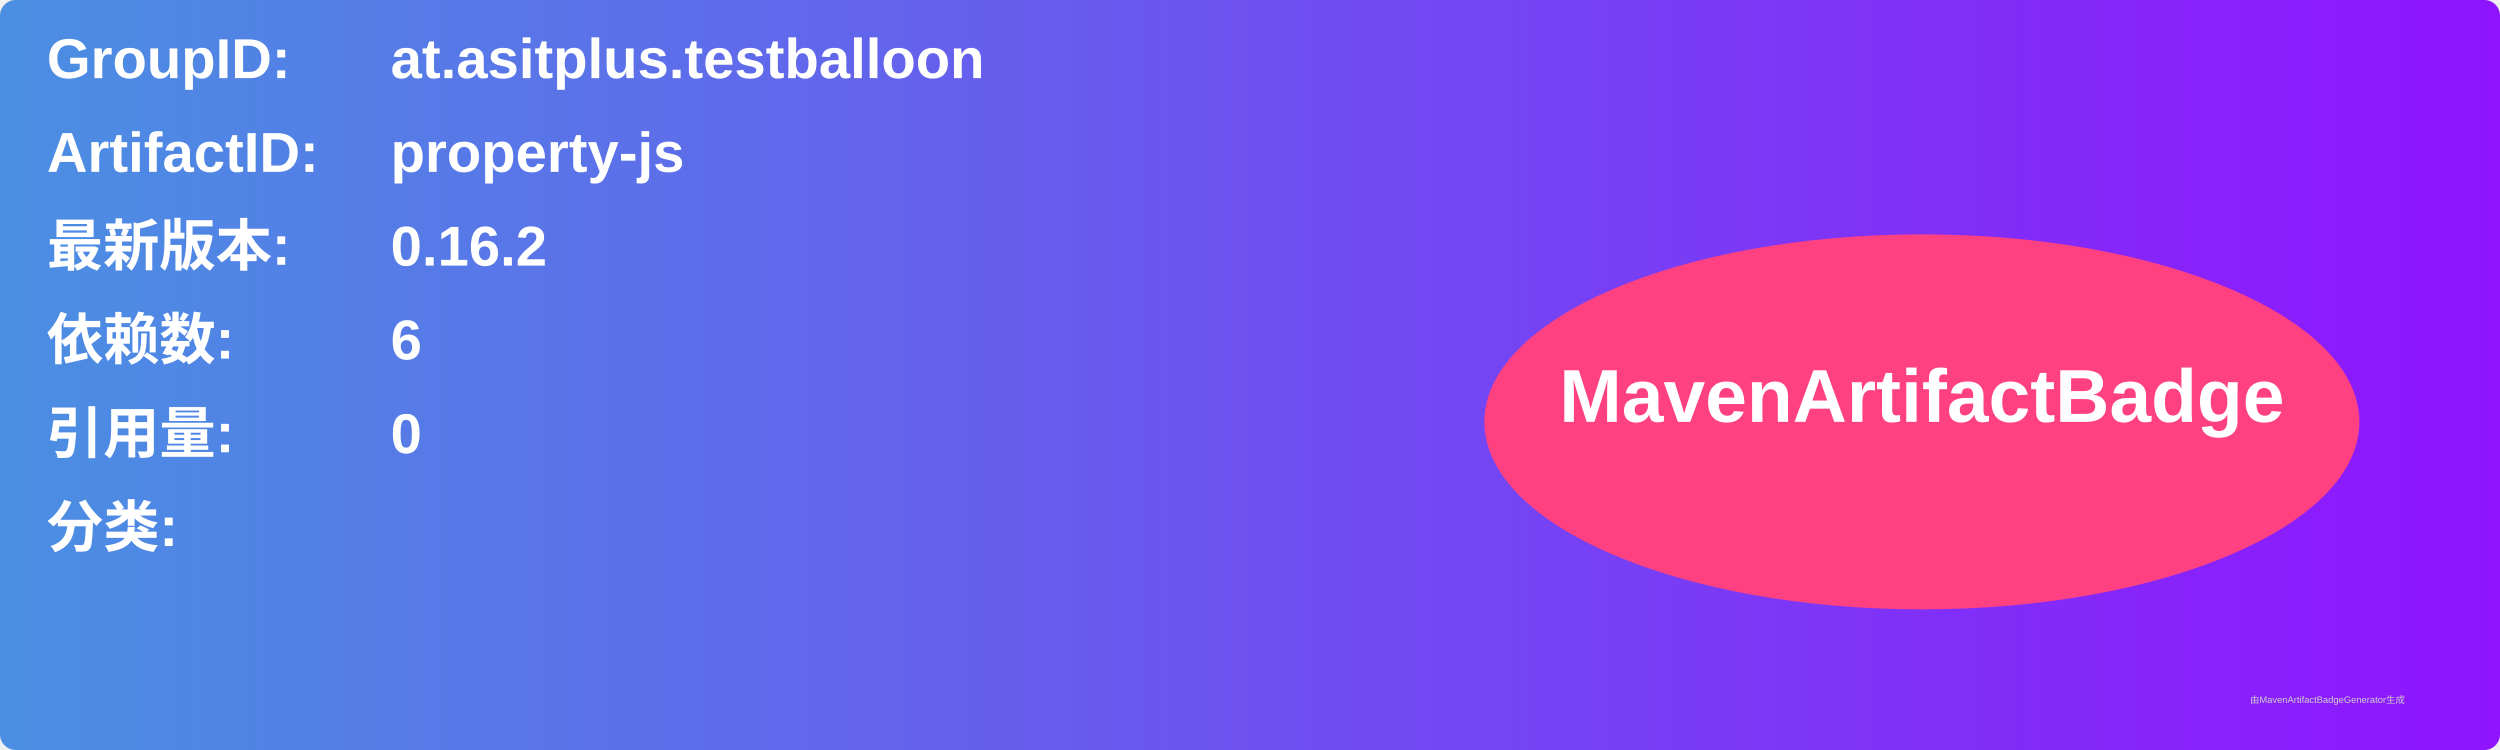
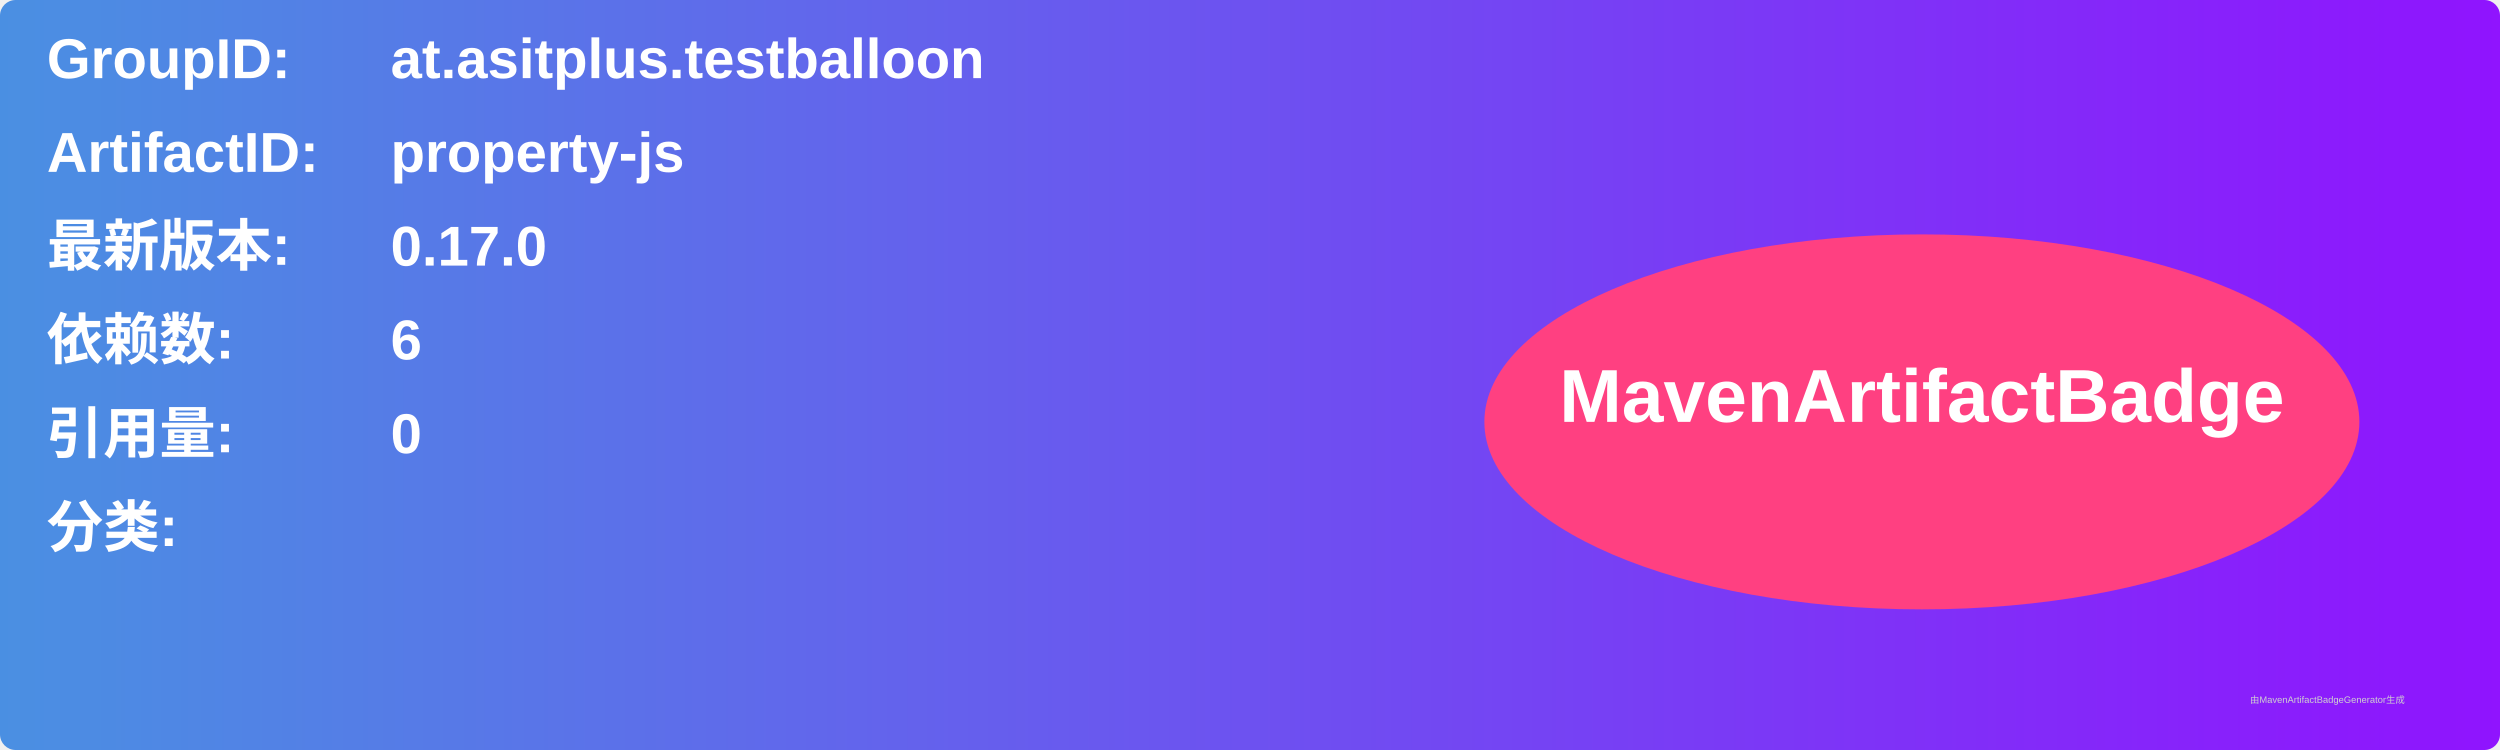
<svg xmlns="http://www.w3.org/2000/svg" width="800" height="240" viewBox="0 0 800 240">
  <linearGradient id="grad" x1="0%" y1="0%" x2="100%" y2="0%">
    <stop offset="0%" stop-color="#4a90e2" />
    <stop offset="100%" stop-color="#9013fe" />
  </linearGradient>
  <rect width="100%" height="100%" rx="5" ry="5" fill="url(#grad)" />
  <g transform="translate(15, 15)">
    <text x="0" y="10" font-family="Arial" font-size="18" fill="white" font-weight="bold" width="260">GroupID:</text>
    <text x="110" y="10" font-family="Arial" font-size="18" fill="white" font-weight="bold" width="460">at.asitplus.testballoon</text>
    <text x="0" y="40" font-family="Arial" font-size="18" fill="white" font-weight="bold" width="260">ArtifactID:</text>
    <text x="110" y="40" font-family="Arial" font-size="18" fill="white" font-weight="bold" width="460">property-js</text>
    <text x="0" y="70" font-family="Arial" font-size="18" fill="white" font-weight="bold">最新版本:</text>
    <text x="110" y="70" font-family="Arial" font-size="18" fill="white" font-weight="bold">
-       <tspan font-weight="bold">0.16.2</tspan>
+       <tspan font-weight="bold">0.17.0</tspan>
    </text>
    <text x="0" y="100" font-family="Arial" font-size="18" fill="white" font-weight="bold">依赖数: </text>
    <text x="110" y="100" font-family="Arial" font-size="18" fill="white">
      <tspan font-weight="bold">6</tspan>
    </text>
    <text x="0" y="130" font-family="Arial" font-size="18" fill="white" font-weight="bold">引用量: </text>
    <text x="110" y="130" font-family="Arial" font-size="18" fill="white">
      <tspan font-weight="bold">0</tspan>
    </text>
    <text x="0" y="160" font-family="Arial" font-size="18" fill="white" font-weight="bold">分类:</text>
    <text x="10" y="190" font-family="Arial" font-size="10" fill="white">
      <tspan font-weight="bold" />
    </text>
    <ellipse cx="600" cy="120" rx="140" ry="60" fill="#ff4081" />
    <text x="600" y="120" text-anchor="middle" font-family="Arial" font-size="24" fill="white" font-weight="bold">MavenArtifactBadge</text>
  </g>
  <text x="720" y="225" font-family="Arial" font-size="3" fill="#d0d0d0">由MavenArtifactBadgeGenerator生成</text>
</svg>
